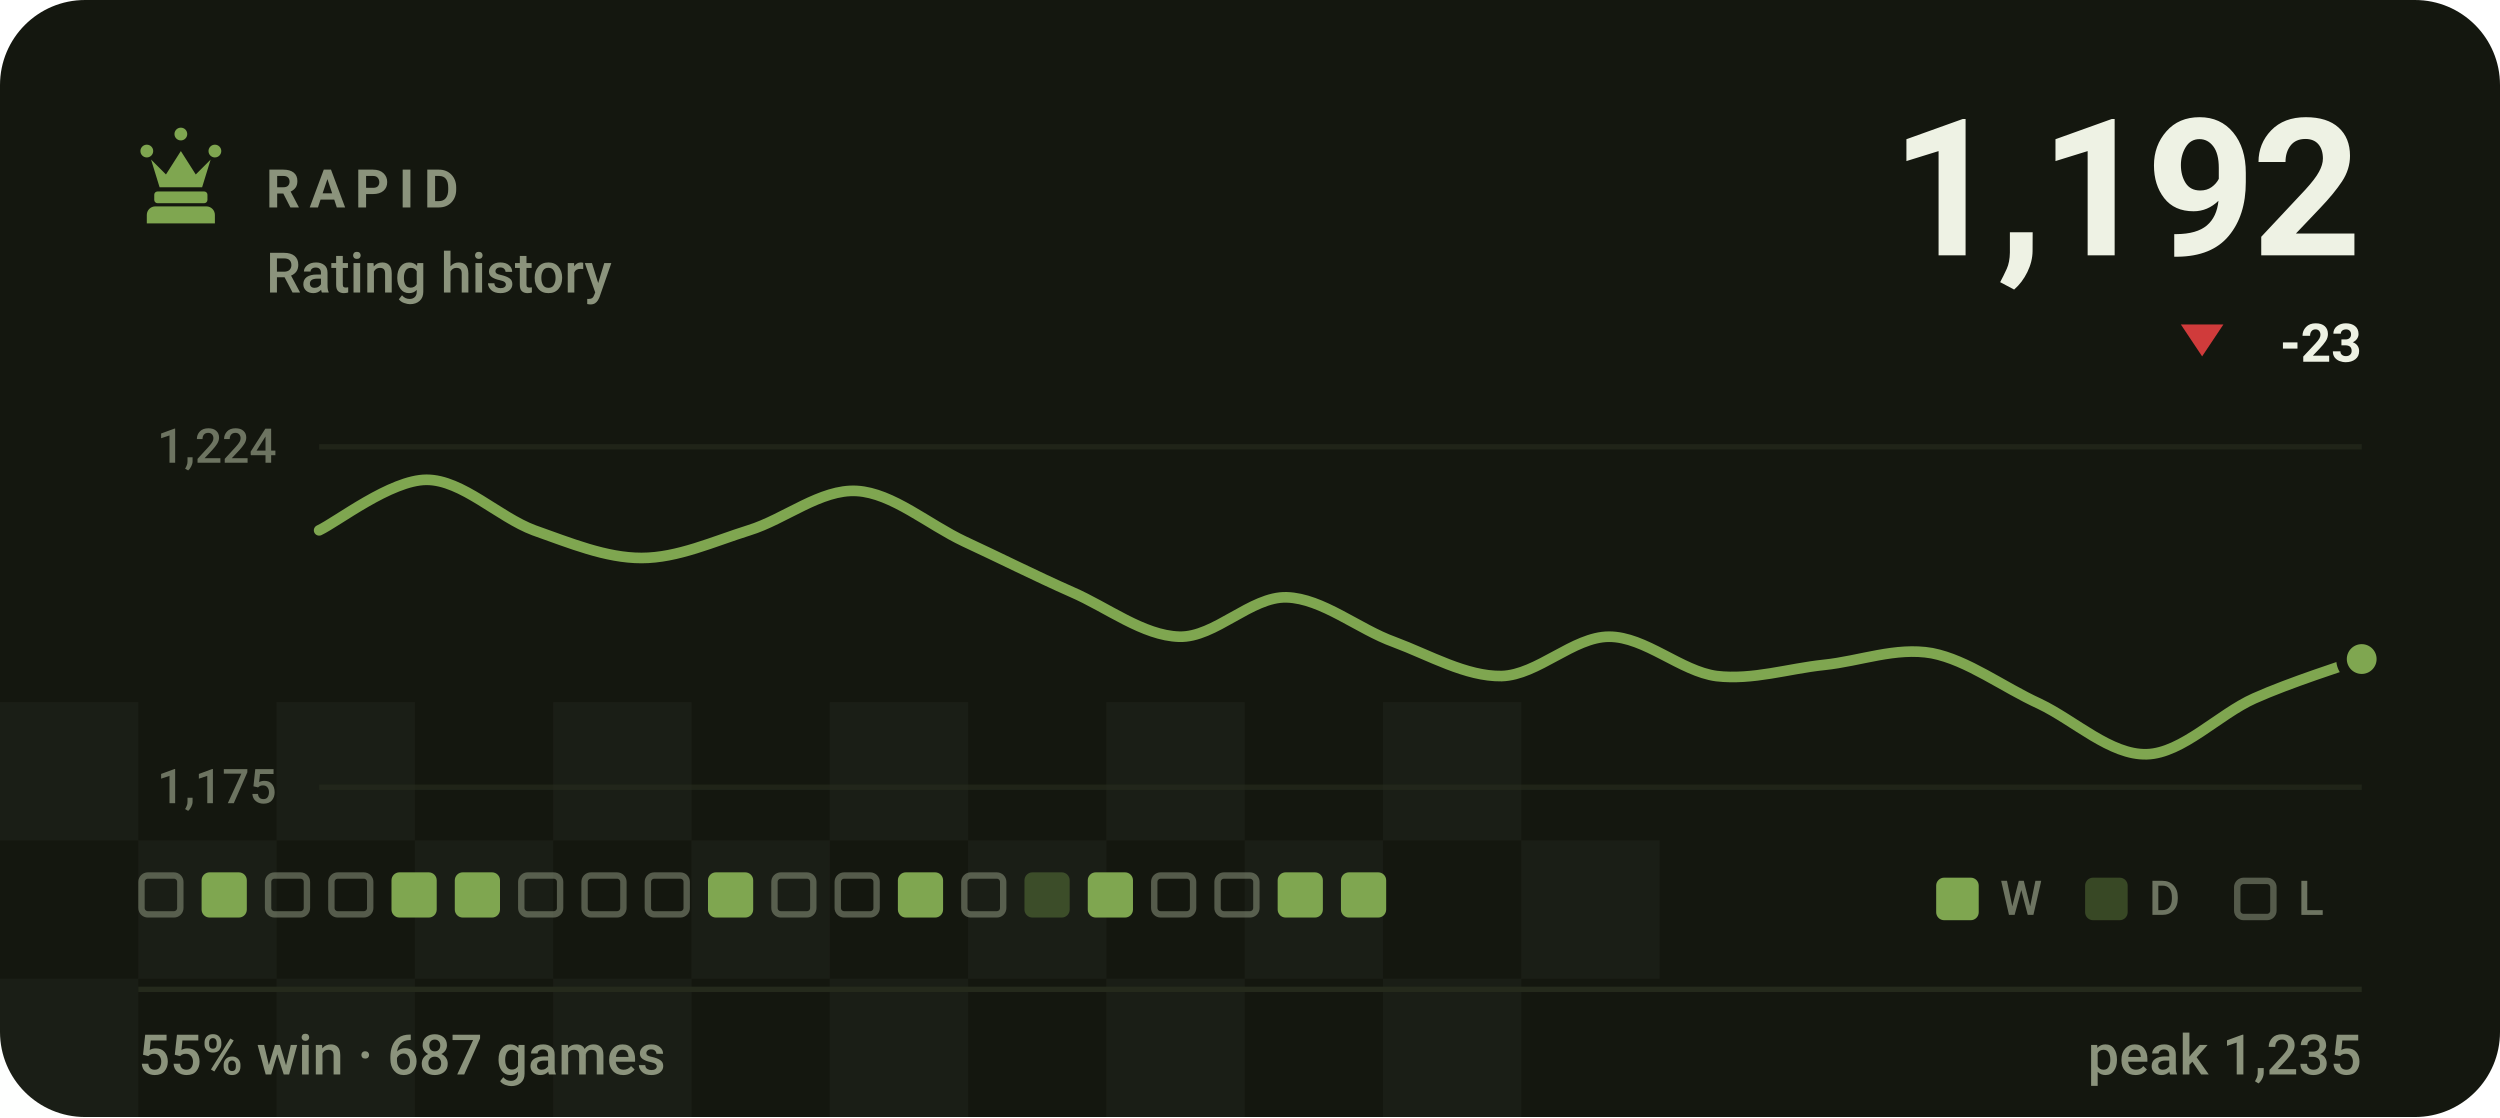
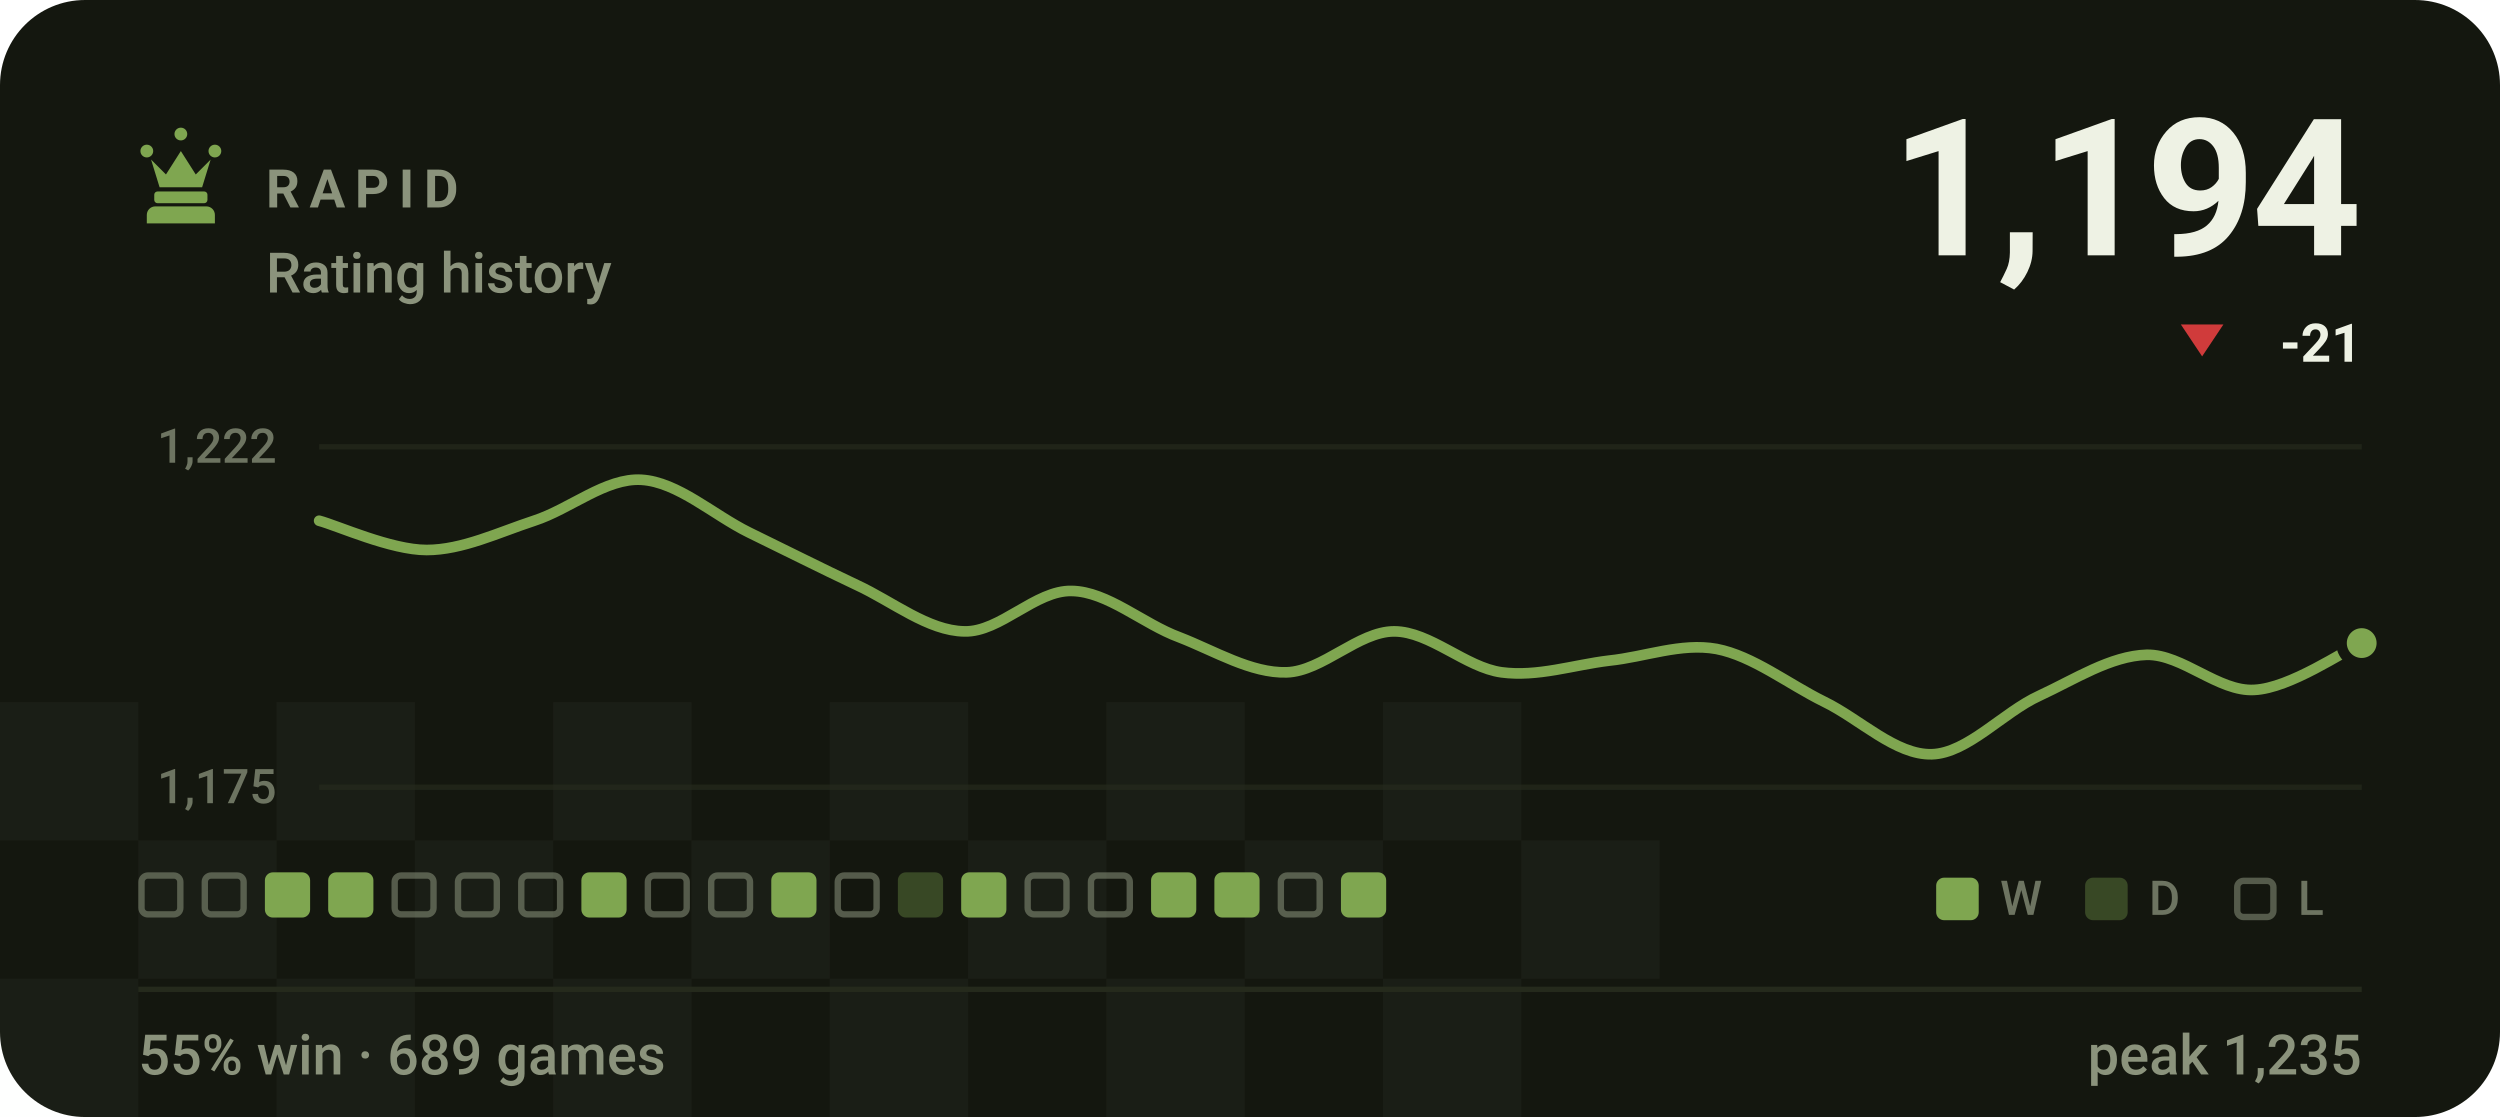
- <svg xmlns="http://www.w3.org/2000/svg" viewBox="0 0 470 210" width="470" height="210" role="img" aria-label="RAPID rating history, currently 1192, 55% win rate over 687 games">
+ <svg xmlns="http://www.w3.org/2000/svg" viewBox="0 0 470 210" width="470" height="210" role="img" aria-label="RAPID rating history, currently 1194, 55% win rate over 689 games">
  <style>svg{font-family:-apple-system,BlinkMacSystemFont,'Segoe UI',Roboto,'Helvetica Neue',Arial,sans-serif}text{fill:#eef2e4;white-space:pre}.bg{fill:#14170f}.acc{fill:#7fa650}.win{fill:#1baf7a}.draw{fill:#8b8f96}.loss{fill:#d03b3b}.lbl{font-size:10px;font-weight:600;letter-spacing:.18em;fill:#8b937c}.cap{font-size:10.5px;font-weight:500;fill:#8b937c}.num{font-family:-apple-system,BlinkMacSystemFont,'Segoe UI',Roboto,'Helvetica Neue',Arial,sans-serif;font-weight:700;letter-spacing:-.02em}.tick{font-size:9px;font-weight:500;fill:#8b937c;opacity:.75}.dl{font-size:10px;font-weight:600}.rule{stroke:#252a1c;stroke-width:1;fill:none}.grid{stroke:#252a1c;stroke-width:1;fill:none;opacity:.7}.ln{fill:none;stroke:#7fa650;stroke-width:2;stroke-linecap:round;stroke-linejoin:round}.ring{stroke:#14170f;stroke-width:2}.hollow{fill:none;stroke-width:1.5}.sq{fill:#eef2e4;opacity:.035}</style>
  <rect class="bg" width="470" height="210" rx="16" />
  <rect class="sq" x="0" y="132" width="26" height="26" />
  <rect class="sq" x="52" y="132" width="26" height="26" />
  <rect class="sq" x="104" y="132" width="26" height="26" />
  <rect class="sq" x="156" y="132" width="26" height="26" />
  <rect class="sq" x="208" y="132" width="26" height="26" />
  <rect class="sq" x="260" y="132" width="26" height="26" />
  <rect class="sq" x="26" y="158" width="26" height="26" />
  <rect class="sq" x="78" y="158" width="26" height="26" />
  <rect class="sq" x="130" y="158" width="26" height="26" />
  <rect class="sq" x="182" y="158" width="26" height="26" />
  <rect class="sq" x="234" y="158" width="26" height="26" />
  <rect class="sq" x="286" y="158" width="26" height="26" />
  <rect class="sq" x="0" y="184" width="26" height="26" />
  <rect class="sq" x="52" y="184" width="26" height="26" />
  <rect class="sq" x="104" y="184" width="26" height="26" />
  <rect class="sq" x="156" y="184" width="26" height="26" />
  <rect class="sq" x="208" y="184" width="26" height="26" />
  <rect class="sq" x="260" y="184" width="26" height="26" />
  <g class="acc" transform="translate(24.0,22.8) scale(0.2)">
    <path d="M18 22a6 6 0 1 1 0 12 6 6 0 0 1 0-12zm64 0a6 6 0 1 1 0 12 6 6 0 0 1 0-12zM50 6a6 6 0 1 1 0 12 6 6 0 0 1 0-12zM22 36l8 26h40l8-26-14 14-14-22-14 22zM28 66h44c1.6 0 3 1.3 3 3v5c0 1.6-1.4 3-3 3H28c-1.6 0-3-1.4-3-3v-5c0-1.7 1.4-3 3-3zM26 80h48c4.4 0 8 3.6 8 8v8H18v-8c0-4.4 3.6-8 8-8z" />
  </g>
  <text class="lbl" x="50" y="39">RAPID</text>
  <text class="cap" x="50" y="55">Rating history</text>
-   <text class="num" x="444" y="48" text-anchor="end" style="font-size:36px">1,192</text>
+   <text class="num" x="444" y="48" text-anchor="end" style="font-size:36px">1,194</text>
  <path fill="#d03b3b" d="M414 67L418 61H410Z" />
-   <text class="dl" x="444" y="68" text-anchor="end" fill="#d03b3b">-23</text>
+   <text class="dl" x="444" y="68" text-anchor="end" fill="#d03b3b">-21</text>
  <line class="grid" x1="60" y1="84" x2="444" y2="84" />
  <line class="grid" x1="60" y1="148" x2="444" y2="148" />
-   <text class="tick" x="52" y="87" text-anchor="end">1,224</text>
+   <text class="tick" x="52" y="87" text-anchor="end">1,222</text>
  <text class="tick" x="52" y="151" text-anchor="end">1,175</text>
-   <path class="ln" d="M60.0 99.7C63.4 98.1 73.5 90.2 80.2 90.2C86.9 90.2 93.7 97.2 100.4 99.7C107.2 102.1 113.9 104.9 120.6 104.9C127.4 104.9 134.1 101.8 140.8 99.7C147.6 97.6 154.3 91.9 161.1 92.3C167.8 92.7 174.5 98.6 181.3 101.8C188.0 104.9 194.7 108.3 201.5 111.3C208.2 114.2 214.9 119.5 221.7 119.7C228.4 119.9 235.2 112.1 241.9 112.3C248.6 112.5 255.4 118.3 262.1 120.7C268.8 123.2 275.6 127.2 282.3 127.1C289.1 126.9 295.8 119.7 302.5 119.7C309.3 119.7 316.0 126.2 322.7 127.1C329.5 127.9 336.2 125.7 342.9 125.0C349.7 124.3 356.4 121.6 363.2 122.8C369.9 124.1 376.6 129.2 383.4 132.3C390.1 135.5 396.8 142.0 403.6 141.8C410.3 141.6 417.1 134.3 423.8 131.3C430.5 128.3 440.6 125.1 444.0 123.9" />
-   <circle class="acc ring" cx="444.0" cy="123.9" r="3.8" />
+   <path class="ln" d="M60.0 97.9C63.4 98.8 73.5 103.4 80.2 103.4C86.9 103.4 93.7 100.1 100.4 97.9C107.2 95.7 113.9 89.8 120.6 90.2C127.4 90.6 134.1 96.8 140.8 100.1C147.6 103.4 154.3 106.8 161.1 110.0C167.8 113.1 174.5 118.6 181.3 118.7C188.0 118.9 194.7 110.9 201.5 111.1C208.2 111.2 214.9 117.3 221.7 119.8C228.4 122.4 235.2 126.6 241.9 126.4C248.6 126.2 255.4 118.7 262.1 118.7C268.8 118.7 275.6 125.5 282.3 126.4C289.1 127.3 295.8 125.0 302.5 124.2C309.3 123.5 316.0 120.8 322.7 122.0C329.5 123.3 336.2 128.6 342.9 131.9C349.7 135.2 356.4 142.0 363.2 141.8C369.9 141.6 376.6 133.9 383.4 130.8C390.1 127.7 396.8 123.3 403.6 123.1C410.3 123.0 417.1 130.1 423.8 129.7C430.5 129.4 440.6 122.4 444.0 120.9" />
+   <circle class="acc ring" cx="444.0" cy="120.9" r="3.8" />
  <rect x="26.6" y="164.6" width="7.3" height="7.3" rx="1.2" fill="none" stroke="#8b937c" stroke-width="1.2" opacity=".55" />
-   <rect x="37.9" y="164" width="8.5" height="8.5" rx="1.5" fill="#7fa650" />
-   <rect x="50.4" y="164.6" width="7.3" height="7.3" rx="1.2" fill="none" stroke="#8b937c" stroke-width="1.2" opacity=".55" />
-   <rect x="62.3" y="164.6" width="7.3" height="7.3" rx="1.2" fill="none" stroke="#8b937c" stroke-width="1.2" opacity=".55" />
-   <rect x="73.6" y="164" width="8.5" height="8.5" rx="1.5" fill="#7fa650" />
-   <rect x="85.5" y="164" width="8.5" height="8.5" rx="1.5" fill="#7fa650" />
+   <rect x="38.5" y="164.6" width="7.3" height="7.3" rx="1.2" fill="none" stroke="#8b937c" stroke-width="1.2" opacity=".55" />
+   <rect x="49.8" y="164" width="8.5" height="8.5" rx="1.5" fill="#7fa650" />
+   <rect x="61.7" y="164" width="8.5" height="8.5" rx="1.5" fill="#7fa650" />
+   <rect x="74.2" y="164.6" width="7.3" height="7.3" rx="1.2" fill="none" stroke="#8b937c" stroke-width="1.2" opacity=".55" />
+   <rect x="86.1" y="164.6" width="7.3" height="7.3" rx="1.2" fill="none" stroke="#8b937c" stroke-width="1.2" opacity=".55" />
  <rect x="98.0" y="164.6" width="7.3" height="7.3" rx="1.2" fill="none" stroke="#8b937c" stroke-width="1.2" opacity=".55" />
-   <rect x="109.9" y="164.6" width="7.3" height="7.3" rx="1.2" fill="none" stroke="#8b937c" stroke-width="1.2" opacity=".55" />
+   <rect x="109.3" y="164" width="8.5" height="8.5" rx="1.5" fill="#7fa650" />
  <rect x="121.8" y="164.6" width="7.3" height="7.3" rx="1.2" fill="none" stroke="#8b937c" stroke-width="1.2" opacity=".55" />
-   <rect x="133.1" y="164" width="8.5" height="8.5" rx="1.5" fill="#7fa650" />
-   <rect x="145.6" y="164.6" width="7.3" height="7.3" rx="1.2" fill="none" stroke="#8b937c" stroke-width="1.2" opacity=".55" />
+   <rect x="133.7" y="164.6" width="7.3" height="7.3" rx="1.2" fill="none" stroke="#8b937c" stroke-width="1.2" opacity=".55" />
+   <rect x="145.0" y="164" width="8.5" height="8.5" rx="1.5" fill="#7fa650" />
  <rect x="157.5" y="164.6" width="7.3" height="7.3" rx="1.2" fill="none" stroke="#8b937c" stroke-width="1.2" opacity=".55" />
-   <rect x="168.8" y="164" width="8.5" height="8.5" rx="1.5" fill="#7fa650" />
-   <rect x="181.3" y="164.6" width="7.3" height="7.3" rx="1.2" fill="none" stroke="#8b937c" stroke-width="1.2" opacity=".55" />
-   <rect x="192.6" y="164" width="8.5" height="8.5" rx="1.5" fill="#7fa650" opacity=".34" />
-   <rect x="204.5" y="164" width="8.5" height="8.5" rx="1.5" fill="#7fa650" />
-   <rect x="217.0" y="164.6" width="7.3" height="7.3" rx="1.2" fill="none" stroke="#8b937c" stroke-width="1.2" opacity=".55" />
-   <rect x="228.9" y="164.6" width="7.3" height="7.3" rx="1.2" fill="none" stroke="#8b937c" stroke-width="1.2" opacity=".55" />
-   <rect x="240.2" y="164" width="8.5" height="8.5" rx="1.5" fill="#7fa650" />
+   <rect x="168.8" y="164" width="8.5" height="8.5" rx="1.5" fill="#7fa650" opacity=".34" />
+   <rect x="180.7" y="164" width="8.5" height="8.5" rx="1.5" fill="#7fa650" />
+   <rect x="193.2" y="164.6" width="7.3" height="7.3" rx="1.2" fill="none" stroke="#8b937c" stroke-width="1.2" opacity=".55" />
+   <rect x="205.1" y="164.6" width="7.3" height="7.3" rx="1.2" fill="none" stroke="#8b937c" stroke-width="1.2" opacity=".55" />
+   <rect x="216.4" y="164" width="8.5" height="8.5" rx="1.5" fill="#7fa650" />
+   <rect x="228.3" y="164" width="8.5" height="8.5" rx="1.5" fill="#7fa650" />
+   <rect x="240.8" y="164.6" width="7.3" height="7.3" rx="1.2" fill="none" stroke="#8b937c" stroke-width="1.2" opacity=".55" />
  <rect x="252.1" y="164" width="8.5" height="8.5" rx="1.5" fill="#7fa650" />
  <rect x="364" y="165" width="8" height="8" rx="1.5" fill="#7fa650" />
  <text class="tick" x="376" y="172">W</text>
  <rect x="392" y="165" width="8" height="8" rx="1.5" fill="#7fa650" opacity=".34" />
  <text class="tick" x="404" y="172">D</text>
  <rect x="420.6" y="165.6" width="6.8" height="6.8" rx="1.2" fill="none" stroke="#8b937c" stroke-width="1.2" opacity=".55" />
  <text class="tick" x="432" y="172">L</text>
  <line class="rule" x1="26" y1="186" x2="444" y2="186" />
-   <text class="cap" x="26" y="202">55% win · 687 games</text>
+   <text class="cap" x="26" y="202">55% win · 689 games</text>
  <text class="cap" x="444" y="202" text-anchor="end">peak 1,235</text>
</svg>
